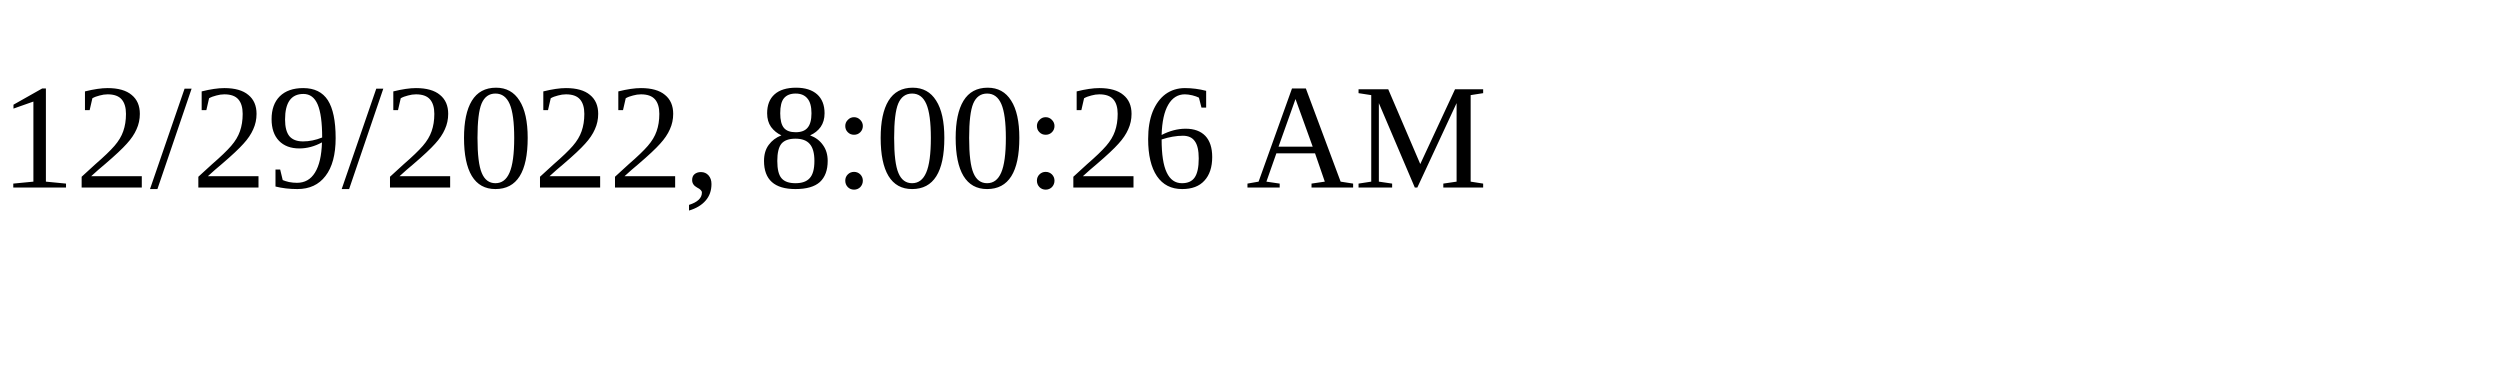
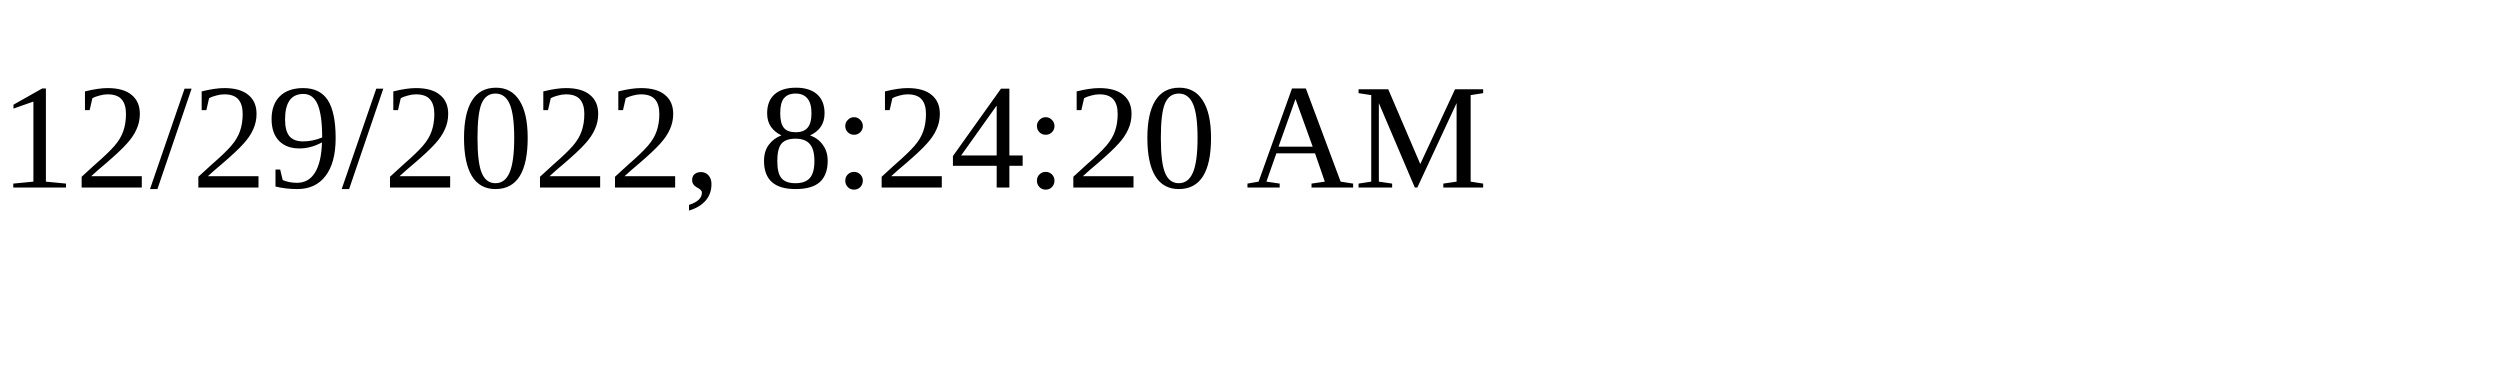
<svg xmlns="http://www.w3.org/2000/svg" height="30" width="200">
-   <text x="0" y="15">12/29/2022, 8:00:26 AM</text>
+   <text x="0" y="15">12/29/2022, 8:24:20 AM</text>
</svg>
